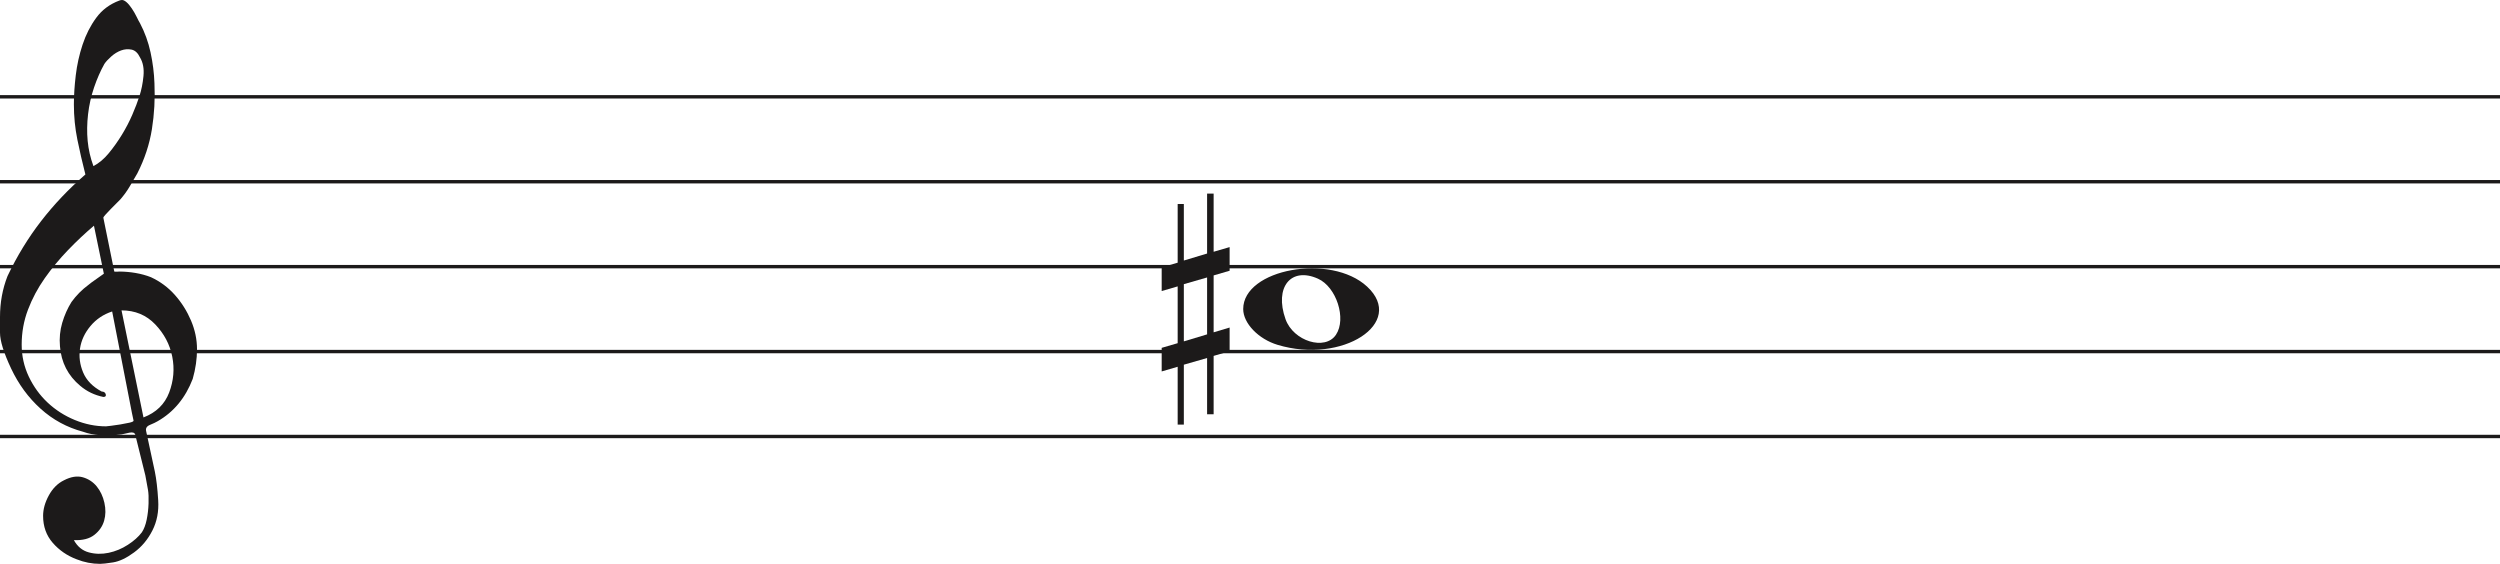
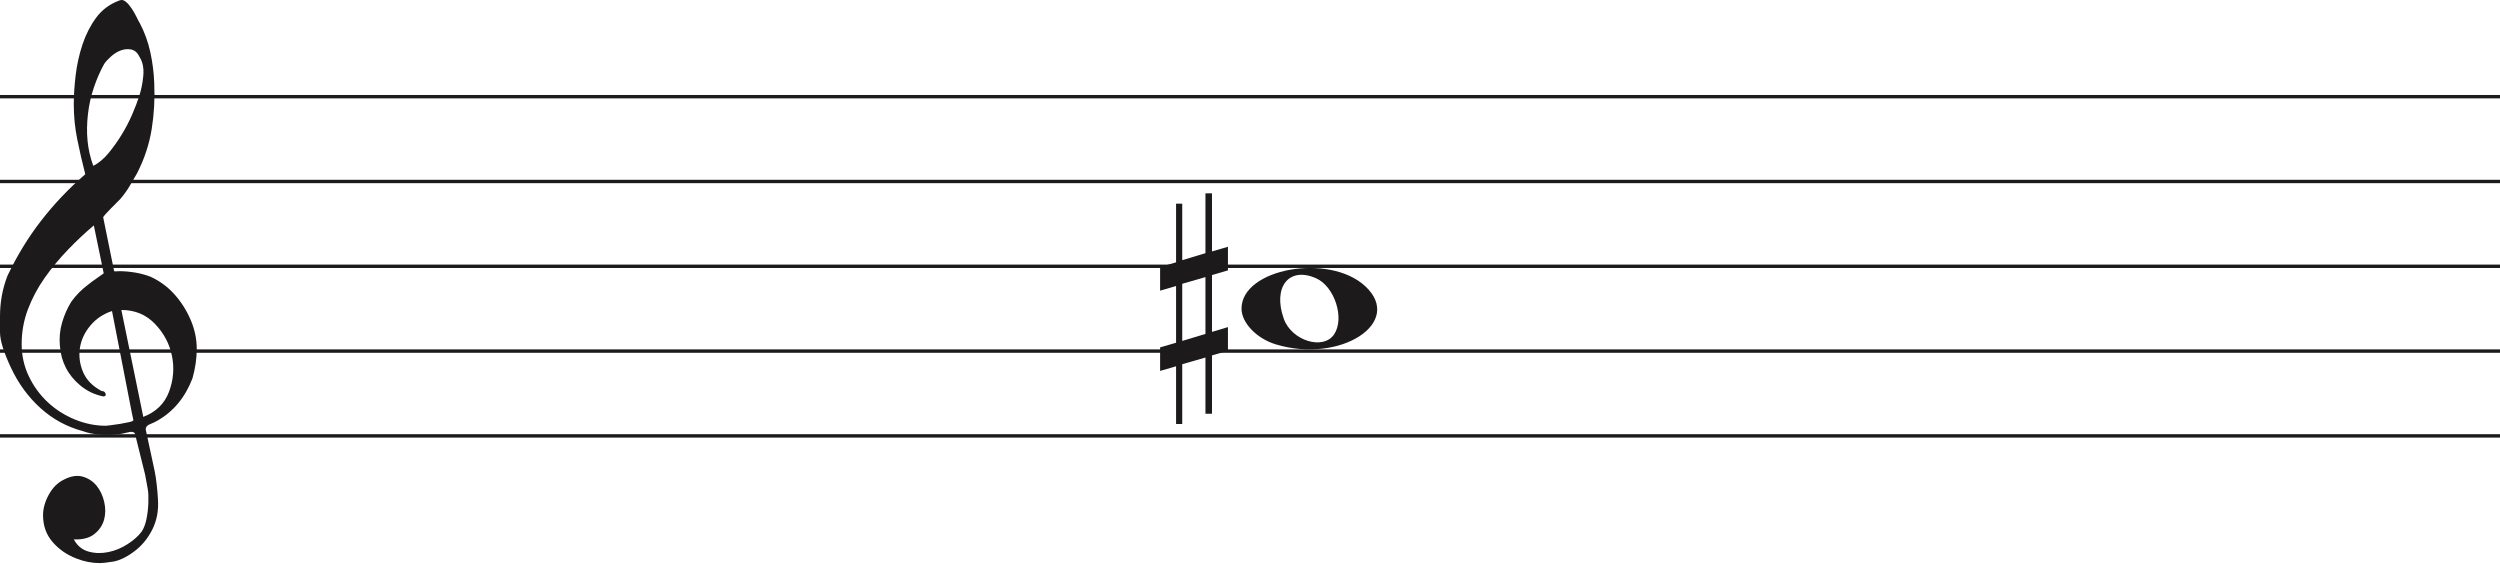
- <svg xmlns="http://www.w3.org/2000/svg" width="736" height="166" viewBox="0 0 736 166" fill="none">
-   <line y1="28.5" x2="736" y2="28.5" stroke="#1C1A1A" />
-   <line y1="53.5" x2="736" y2="53.5" stroke="#1C1A1A" />
-   <line y1="78.5" x2="736" y2="78.5" stroke="#1C1A1A" />
-   <line y1="103.5" x2="736" y2="103.5" stroke="#1C1A1A" />
-   <line y1="128.5" x2="736" y2="128.5" stroke="#1C1A1A" />
+ <svg xmlns="http://www.w3.org/2000/svg" width="737" height="166" viewBox="0 0 737 166" fill="none">
+   <line y1="28.5" x2="737" y2="28.5" stroke="#1C1A1A" />
+   <line y1="53.5" x2="737" y2="53.5" stroke="#1C1A1A" />
+   <line y1="78.5" x2="737" y2="78.5" stroke="#1C1A1A" />
+   <line y1="103.5" x2="737" y2="103.5" stroke="#1C1A1A" />
+   <line y1="128.5" x2="737" y2="128.5" stroke="#1C1A1A" />
  <path d="M33.02 91.694C30.445 92.54 28.317 93.969 26.636 95.981C24.955 97.991 23.93 100.188 23.562 102.57C23.195 104.951 23.497 107.306 24.469 109.635C25.441 111.964 27.266 113.843 29.946 115.272C30.576 115.272 30.97 115.537 31.128 116.066C31.285 116.595 31.049 116.859 30.419 116.859C27.844 116.33 25.585 115.245 23.641 113.605C20.016 110.588 18.02 106.698 17.652 101.935C17.442 99.553 17.665 97.251 18.322 95.028C18.979 92.805 19.885 90.767 21.041 88.914C22.459 86.957 24.14 85.263 26.084 83.834C26.189 83.728 26.491 83.49 26.991 83.12C27.49 82.749 27.976 82.405 28.448 82.088C28.921 81.77 29.63 81.267 30.576 80.579L27.66 66.448C25.086 68.618 22.538 71.012 20.016 73.632C17.495 76.252 15.209 79.018 13.16 81.928C11.111 84.84 9.47 87.923 8.235 91.178C7 94.433 6.383 97.859 6.383 101.459C6.383 104.793 7.079 107.929 8.472 110.866C9.864 113.803 11.716 116.357 14.027 118.526C16.339 120.696 19.005 122.403 22.026 123.648C25.047 124.891 28.107 125.513 31.207 125.513C31.312 125.513 31.797 125.46 32.664 125.354C33.532 125.249 34.451 125.116 35.422 124.957C36.395 124.799 37.288 124.626 38.102 124.441C38.916 124.256 39.324 124.057 39.324 123.846L38.85 121.623C36.802 111.197 34.857 101.22 33.02 91.694ZM35.777 91.376L42.239 122.893C45.97 121.464 48.491 119.016 49.804 115.55C51.118 112.083 51.419 108.564 50.71 104.991C50.001 101.419 48.334 98.256 45.706 95.504C43.08 92.751 39.77 91.376 35.777 91.376ZM27.503 48.903C29.131 48.056 30.642 46.786 32.034 45.092C33.426 43.399 34.713 41.586 35.896 39.654C37.077 37.723 38.102 35.751 38.969 33.739C39.836 31.729 40.532 29.903 41.057 28.262C41.635 26.516 42.029 24.557 42.239 22.387C42.449 20.217 42.108 18.392 41.215 16.909C40.585 15.587 39.757 14.819 38.733 14.607C37.708 14.396 36.683 14.475 35.659 14.845C34.635 15.216 33.663 15.811 32.743 16.632C31.824 17.452 31.154 18.18 30.734 18.815C29.578 20.879 28.566 23.181 27.7 25.722C26.833 28.262 26.242 30.895 25.927 33.621C25.611 36.346 25.572 38.966 25.808 41.481C26.045 43.994 26.61 46.469 27.503 48.903ZM25.139 51.364C24.245 47.871 23.457 44.444 22.774 41.083C22.091 37.723 21.75 34.269 21.75 30.723C21.75 28.13 21.934 25.285 22.302 22.189C22.669 19.093 23.339 16.076 24.311 13.138C25.283 10.201 26.623 7.568 28.33 5.24C30.038 2.91 32.309 1.217 35.147 0.158C35.409 0.053 35.672 0 35.934 0C36.302 0 36.736 0.211 37.235 0.635C37.734 1.058 38.26 1.68 38.811 2.501C39.362 3.321 39.849 4.168 40.269 5.041C40.689 5.914 41.004 6.51 41.215 6.828C42.633 9.527 43.67 12.398 44.328 15.441C44.984 18.484 45.365 21.514 45.471 24.53C45.68 29.083 45.431 33.581 44.722 38.027C44.013 42.472 42.581 46.813 40.426 51.046C39.691 52.317 38.943 53.6 38.181 54.897C37.419 56.194 36.513 57.45 35.462 58.667C35.252 58.88 34.871 59.264 34.319 59.819C33.767 60.375 33.203 60.944 32.625 61.526C32.047 62.108 31.535 62.651 31.088 63.153C30.642 63.656 30.419 63.96 30.419 64.067L33.649 79.944C33.67 80.048 35.265 79.944 35.265 79.944C38.348 79.983 41.612 80.486 44.446 81.611C47.178 82.881 49.529 84.627 51.499 86.851C53.469 89.074 55.044 91.574 56.227 94.353C57.409 97.132 58 99.95 58 102.808C58 105.665 57.579 108.577 56.739 111.54C54.585 117.151 51.144 121.305 46.416 124.004C45.89 124.322 45.141 124.68 44.17 125.076C43.198 125.473 42.817 126.095 43.027 126.942C44.288 132.708 45.141 136.676 45.589 138.85C46.035 141.024 46.364 143.829 46.573 147.265C46.783 150.551 46.218 153.507 44.879 156.152C43.539 158.807 41.74 160.961 39.481 162.624C37.222 164.297 35.16 165.269 33.295 165.569C31.429 165.86 30.155 166 29.473 166C27.109 166 24.797 165.549 22.538 164.648C19.754 163.596 17.416 161.983 15.524 159.809C13.633 157.635 12.688 154.99 12.688 151.874C12.688 149.91 13.252 147.897 14.382 145.833C15.511 143.769 16.995 142.286 18.834 141.395C20.883 140.333 22.735 140.042 24.39 140.513C26.045 140.994 27.411 141.895 28.488 143.218C29.565 144.54 30.314 146.143 30.734 148.017C31.154 149.9 31.128 151.653 30.655 153.297C30.182 154.94 29.224 156.332 27.779 157.464C26.334 158.606 24.324 159.117 21.75 159.017C22.801 160.921 24.272 162.123 26.163 162.624C28.054 163.135 29.998 163.165 31.994 162.744C33.991 162.323 35.869 161.542 37.629 160.4C39.389 159.268 40.769 158.035 41.766 156.713C42.397 155.761 42.87 154.519 43.185 152.986C43.5 151.443 43.684 149.85 43.736 148.177C43.789 146.514 43.736 145.212 43.579 144.29C43.421 143.358 43.158 141.915 42.79 139.962C41.215 133.56 40.217 129.533 39.796 127.89C39.586 127.366 39.021 127.193 38.102 127.379C37.182 127.564 36.408 127.736 35.777 127.89C31.259 128.481 27.477 128.21 24.429 127.101C19.701 125.831 15.538 123.568 11.939 120.313C8.34 117.058 5.451 113.115 3.27 108.484C1.09 103.853 0 100.334 0 97.925C0 95.518 0 93.996 0 93.361C0 89.074 0.736 85.051 2.207 81.293C4.991 75.418 8.288 70.02 12.097 65.098C15.905 60.176 20.253 55.598 25.139 51.364Z" fill="#1C1A1A" />
  <path d="M376.097 101.514C370.453 99.805 366 95.161 366 90.984C366 79.16 391.813 74.481 402.473 84.373C414 95.069 395.188 107.295 376.097 101.514H376.097ZM393.315 98.544C396.455 93.829 393.453 84.486 388.013 82.048C380.025 78.467 375.129 84.569 378.456 93.959C380.757 100.453 390.119 103.343 393.315 98.544Z" fill="#1C1A1A" />
  <path d="M348.523 100.5V83.659L355.368 81.682V98.438L348.523 100.5ZM362 96.426L357.294 97.837V81.081L362 79.706V72.746L357.294 74.12V57H355.368V74.64L348.523 76.698V60.05H346.706V77.332L342 78.71V85.685L346.706 84.31V101.034L342 102.405V109.351L346.706 107.976V125H348.523V107.368L355.368 105.398V121.96H357.294V104.775L362 103.397V96.426Z" fill="#1C1A1A" />
</svg>
